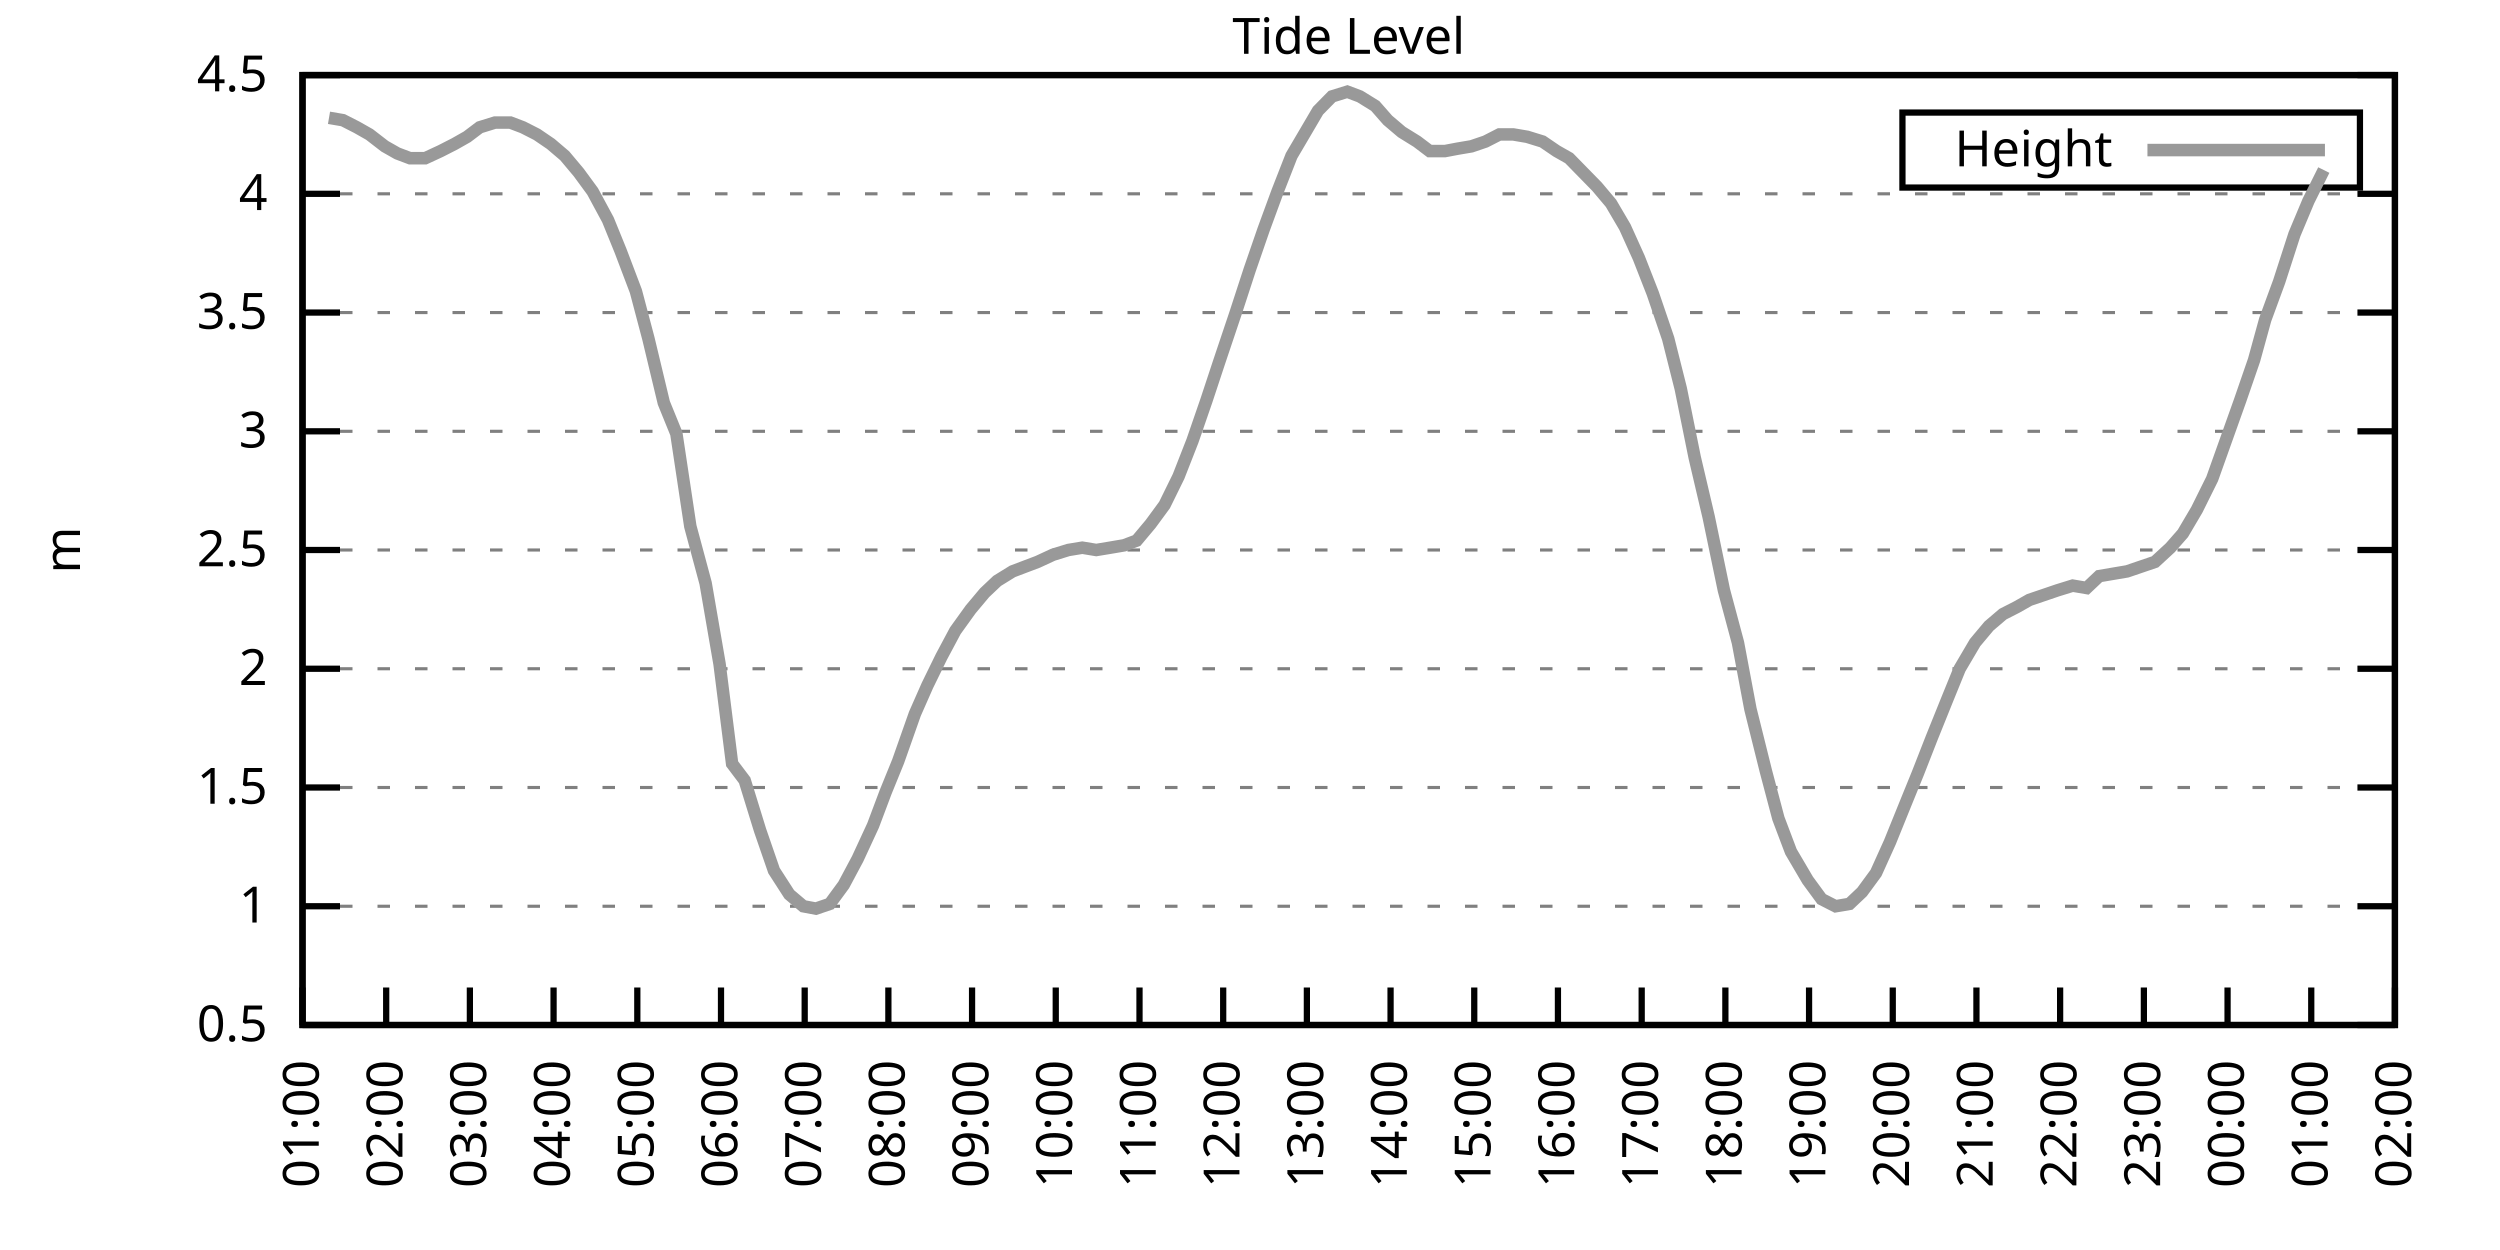
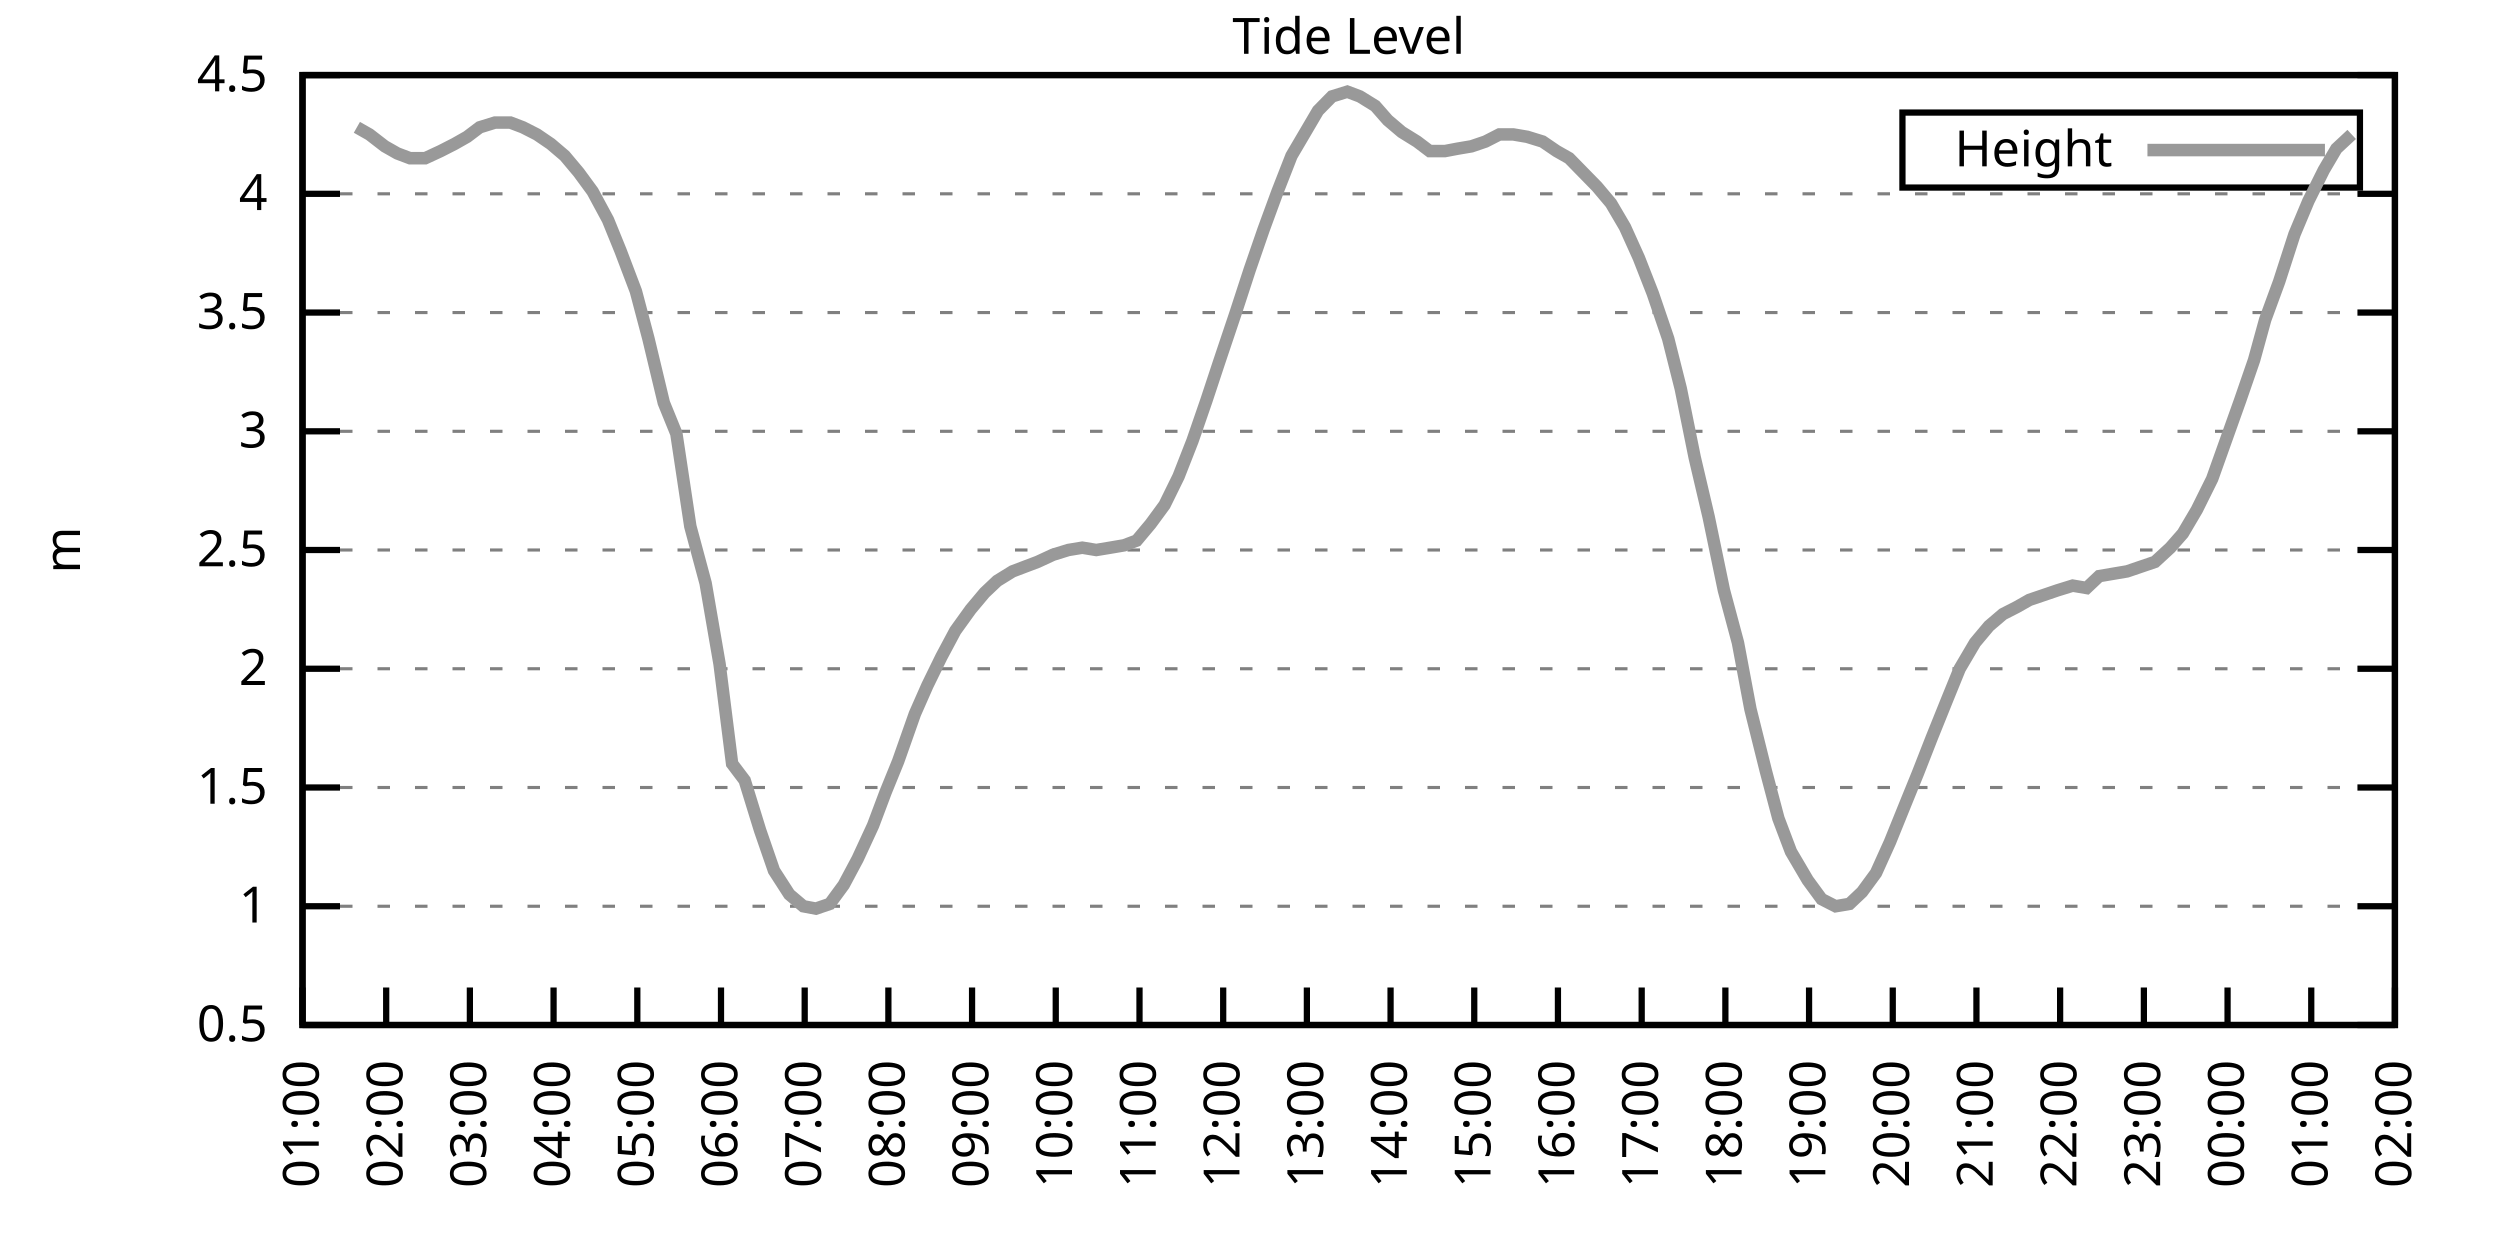
<svg xmlns="http://www.w3.org/2000/svg" xmlns:xlink="http://www.w3.org/1999/xlink" width="400" height="200" viewBox="0 0 400 200">
  <g id="gnuplot_canvas">
    <rect x="0" y="0" width="400" height="200" fill="none" />
    <defs>
      <circle id="gpDot" r="0.5" stroke-width="0.5" stroke="currentColor" />
      <path id="gpPt0" stroke-width="0.333" stroke="currentColor" d="M-1,0 h2 M0,-1 v2" />
      <path id="gpPt1" stroke-width="0.333" stroke="currentColor" d="M-1,-1 L1,1 M1,-1 L-1,1" />
      <path id="gpPt2" stroke-width="0.333" stroke="currentColor" d="M-1,0 L1,0 M0,-1 L0,1 M-1,-1 L1,1 M-1,1 L1,-1" />
      <rect id="gpPt3" stroke-width="0.333" stroke="currentColor" x="-1" y="-1" width="2" height="2" />
      <rect id="gpPt4" stroke-width="0.333" stroke="currentColor" fill="currentColor" x="-1" y="-1" width="2" height="2" />
      <circle id="gpPt5" stroke-width="0.333" stroke="currentColor" cx="0" cy="0" r="1" />
      <use xlink:href="#gpPt5" id="gpPt6" fill="currentColor" stroke="none" />
      <path id="gpPt7" stroke-width="0.333" stroke="currentColor" d="M0,-1.33 L-1.33,0.67 L1.33,0.67 z" />
      <use xlink:href="#gpPt7" id="gpPt8" fill="currentColor" stroke="none" />
      <use xlink:href="#gpPt7" id="gpPt9" stroke="currentColor" transform="rotate(180)" />
      <use xlink:href="#gpPt9" id="gpPt10" fill="currentColor" stroke="none" />
      <use xlink:href="#gpPt3" id="gpPt11" stroke="currentColor" transform="rotate(45)" />
      <use xlink:href="#gpPt11" id="gpPt12" fill="currentColor" stroke="none" />
      <path id="gpPt13" stroke-width="0.333" stroke="currentColor" d="M0,1.330 L1.265,0.411 L0.782,-1.067 L-0.782,-1.076 L-1.265,0.411 z" />
      <use xlink:href="#gpPt13" id="gpPt14" fill="currentColor" stroke="none" />
      <filter id="textbox" filterUnits="objectBoundingBox" x="0" y="0" height="1" width="1">
        <feFlood flood-color="white" flood-opacity="1" result="bgnd" />
        <feComposite in="SourceGraphic" in2="bgnd" operator="atop" />
      </filter>
      <filter id="greybox" filterUnits="objectBoundingBox" x="0" y="0" height="1" width="1">
        <feFlood flood-color="lightgrey" flood-opacity="1" result="grey" />
        <feComposite in="SourceGraphic" in2="grey" operator="atop" />
      </filter>
    </defs>
    <g fill="none" color="white" stroke="currentColor" stroke-width="1.00" stroke-linecap="butt" stroke-linejoin="miter">
</g>
    <g fill="none" color="black" stroke="currentColor" stroke-width="1.00" stroke-linecap="butt" stroke-linejoin="miter">
      <g stroke="none" shape-rendering="crispEdges">
        <polygon fill="rgb(255, 255, 255)" points="48.40,164.00 383.18,164.00 383.18,12.02 48.40,12.02 " />
      </g>
    </g>
    <g fill="none" color="black" stroke="currentColor" stroke-width="1.00" stroke-linecap="butt" stroke-linejoin="miter">
</g>
    <g fill="none" color="black" stroke="black" stroke-width="0.50" stroke-linecap="butt" stroke-linejoin="miter">
</g>
    <g fill="none" color="gray" stroke="currentColor" stroke-width="0.50" stroke-linecap="butt" stroke-linejoin="miter">
      <path stroke="gray" stroke-dasharray="2,4" class="gridline" d="M48.40,164.00 L383.19,164.00  " />
    </g>
    <g fill="none" color="gray" stroke="gray" stroke-width="1.00" stroke-linecap="butt" stroke-linejoin="miter">
</g>
    <g fill="none" color="black" stroke="currentColor" stroke-width="1.00" stroke-linecap="butt" stroke-linejoin="miter">
      <path stroke="black" d="M48.40,164.00 L54.40,164.00 M383.19,164.00 L377.19,164.00  " />
      <g transform="translate(42.80,166.60)" stroke="none" fill="black" font-family="Sans" font-size="8.00" text-anchor="end">
        <text>
          <tspan font-family="Sans"> 0.5</tspan>
        </text>
      </g>
    </g>
    <g fill="none" color="black" stroke="currentColor" stroke-width="1.00" stroke-linecap="butt" stroke-linejoin="miter">
</g>
    <g fill="none" color="black" stroke="black" stroke-width="0.50" stroke-linecap="butt" stroke-linejoin="miter">
</g>
    <g fill="none" color="gray" stroke="currentColor" stroke-width="0.50" stroke-linecap="butt" stroke-linejoin="miter">
      <path stroke="gray" stroke-dasharray="2,4" class="gridline" d="M48.40,145.00 L383.19,145.00  " />
    </g>
    <g fill="none" color="gray" stroke="gray" stroke-width="1.00" stroke-linecap="butt" stroke-linejoin="miter">
</g>
    <g fill="none" color="black" stroke="currentColor" stroke-width="1.00" stroke-linecap="butt" stroke-linejoin="miter">
      <path stroke="black" d="M48.40,145.00 L54.40,145.00 M383.19,145.00 L377.19,145.00  " />
      <g transform="translate(42.80,147.60)" stroke="none" fill="black" font-family="Sans" font-size="8.00" text-anchor="end">
        <text>
          <tspan font-family="Sans"> 1</tspan>
        </text>
      </g>
    </g>
    <g fill="none" color="black" stroke="currentColor" stroke-width="1.00" stroke-linecap="butt" stroke-linejoin="miter">
</g>
    <g fill="none" color="black" stroke="black" stroke-width="0.50" stroke-linecap="butt" stroke-linejoin="miter">
</g>
    <g fill="none" color="gray" stroke="currentColor" stroke-width="0.50" stroke-linecap="butt" stroke-linejoin="miter">
      <path stroke="gray" stroke-dasharray="2,4" class="gridline" d="M48.40,126.00 L383.19,126.00  " />
    </g>
    <g fill="none" color="gray" stroke="gray" stroke-width="1.00" stroke-linecap="butt" stroke-linejoin="miter">
</g>
    <g fill="none" color="black" stroke="currentColor" stroke-width="1.00" stroke-linecap="butt" stroke-linejoin="miter">
      <path stroke="black" d="M48.40,126.00 L54.40,126.00 M383.19,126.00 L377.19,126.00  " />
      <g transform="translate(42.80,128.60)" stroke="none" fill="black" font-family="Sans" font-size="8.00" text-anchor="end">
        <text>
          <tspan font-family="Sans"> 1.5</tspan>
        </text>
      </g>
    </g>
    <g fill="none" color="black" stroke="currentColor" stroke-width="1.00" stroke-linecap="butt" stroke-linejoin="miter">
</g>
    <g fill="none" color="black" stroke="black" stroke-width="0.50" stroke-linecap="butt" stroke-linejoin="miter">
</g>
    <g fill="none" color="gray" stroke="currentColor" stroke-width="0.50" stroke-linecap="butt" stroke-linejoin="miter">
      <path stroke="gray" stroke-dasharray="2,4" class="gridline" d="M48.40,107.00 L383.19,107.00  " />
    </g>
    <g fill="none" color="gray" stroke="gray" stroke-width="1.00" stroke-linecap="butt" stroke-linejoin="miter">
</g>
    <g fill="none" color="black" stroke="currentColor" stroke-width="1.00" stroke-linecap="butt" stroke-linejoin="miter">
      <path stroke="black" d="M48.40,107.00 L54.40,107.00 M383.19,107.00 L377.19,107.00  " />
      <g transform="translate(42.80,109.60)" stroke="none" fill="black" font-family="Sans" font-size="8.00" text-anchor="end">
        <text>
          <tspan font-family="Sans"> 2</tspan>
        </text>
      </g>
    </g>
    <g fill="none" color="black" stroke="currentColor" stroke-width="1.00" stroke-linecap="butt" stroke-linejoin="miter">
</g>
    <g fill="none" color="black" stroke="black" stroke-width="0.50" stroke-linecap="butt" stroke-linejoin="miter">
</g>
    <g fill="none" color="gray" stroke="currentColor" stroke-width="0.50" stroke-linecap="butt" stroke-linejoin="miter">
      <path stroke="gray" stroke-dasharray="2,4" class="gridline" d="M48.40,88.00 L383.19,88.00  " />
    </g>
    <g fill="none" color="gray" stroke="gray" stroke-width="1.00" stroke-linecap="butt" stroke-linejoin="miter">
</g>
    <g fill="none" color="black" stroke="currentColor" stroke-width="1.00" stroke-linecap="butt" stroke-linejoin="miter">
      <path stroke="black" d="M48.40,88.00 L54.40,88.00 M383.19,88.00 L377.19,88.00  " />
      <g transform="translate(42.80,90.60)" stroke="none" fill="black" font-family="Sans" font-size="8.00" text-anchor="end">
        <text>
          <tspan font-family="Sans"> 2.5</tspan>
        </text>
      </g>
    </g>
    <g fill="none" color="black" stroke="currentColor" stroke-width="1.00" stroke-linecap="butt" stroke-linejoin="miter">
</g>
    <g fill="none" color="black" stroke="black" stroke-width="0.50" stroke-linecap="butt" stroke-linejoin="miter">
</g>
    <g fill="none" color="gray" stroke="currentColor" stroke-width="0.50" stroke-linecap="butt" stroke-linejoin="miter">
      <path stroke="gray" stroke-dasharray="2,4" class="gridline" d="M48.40,69.01 L383.19,69.01  " />
    </g>
    <g fill="none" color="gray" stroke="gray" stroke-width="1.00" stroke-linecap="butt" stroke-linejoin="miter">
</g>
    <g fill="none" color="black" stroke="currentColor" stroke-width="1.00" stroke-linecap="butt" stroke-linejoin="miter">
      <path stroke="black" d="M48.40,69.01 L54.40,69.01 M383.19,69.01 L377.19,69.01  " />
      <g transform="translate(42.80,71.61)" stroke="none" fill="black" font-family="Sans" font-size="8.00" text-anchor="end">
        <text>
          <tspan font-family="Sans"> 3</tspan>
        </text>
      </g>
    </g>
    <g fill="none" color="black" stroke="currentColor" stroke-width="1.00" stroke-linecap="butt" stroke-linejoin="miter">
</g>
    <g fill="none" color="black" stroke="black" stroke-width="0.50" stroke-linecap="butt" stroke-linejoin="miter">
</g>
    <g fill="none" color="gray" stroke="currentColor" stroke-width="0.50" stroke-linecap="butt" stroke-linejoin="miter">
      <path stroke="gray" stroke-dasharray="2,4" class="gridline" d="M48.40,50.01 L383.19,50.01  " />
    </g>
    <g fill="none" color="gray" stroke="gray" stroke-width="1.00" stroke-linecap="butt" stroke-linejoin="miter">
</g>
    <g fill="none" color="black" stroke="currentColor" stroke-width="1.00" stroke-linecap="butt" stroke-linejoin="miter">
      <path stroke="black" d="M48.40,50.01 L54.40,50.01 M383.19,50.01 L377.19,50.01  " />
      <g transform="translate(42.80,52.61)" stroke="none" fill="black" font-family="Sans" font-size="8.00" text-anchor="end">
        <text>
          <tspan font-family="Sans"> 3.5</tspan>
        </text>
      </g>
    </g>
    <g fill="none" color="black" stroke="currentColor" stroke-width="1.00" stroke-linecap="butt" stroke-linejoin="miter">
</g>
    <g fill="none" color="black" stroke="black" stroke-width="0.50" stroke-linecap="butt" stroke-linejoin="miter">
</g>
    <g fill="none" color="gray" stroke="currentColor" stroke-width="0.50" stroke-linecap="butt" stroke-linejoin="miter">
      <path stroke="gray" stroke-dasharray="2,4" class="gridline" d="M48.40,31.01 L383.19,31.01  " />
    </g>
    <g fill="none" color="gray" stroke="gray" stroke-width="1.00" stroke-linecap="butt" stroke-linejoin="miter">
</g>
    <g fill="none" color="black" stroke="currentColor" stroke-width="1.00" stroke-linecap="butt" stroke-linejoin="miter">
      <path stroke="black" d="M48.40,31.01 L54.40,31.01 M383.19,31.01 L377.19,31.01  " />
      <g transform="translate(42.80,33.61)" stroke="none" fill="black" font-family="Sans" font-size="8.00" text-anchor="end">
        <text>
          <tspan font-family="Sans"> 4</tspan>
        </text>
      </g>
    </g>
    <g fill="none" color="black" stroke="currentColor" stroke-width="1.00" stroke-linecap="butt" stroke-linejoin="miter">
</g>
    <g fill="none" color="black" stroke="black" stroke-width="0.50" stroke-linecap="butt" stroke-linejoin="miter">
</g>
    <g fill="none" color="gray" stroke="currentColor" stroke-width="0.50" stroke-linecap="butt" stroke-linejoin="miter">
      <path stroke="gray" stroke-dasharray="2,4" class="gridline" d="M48.40,12.01 L383.19,12.01  " />
    </g>
    <g fill="none" color="gray" stroke="gray" stroke-width="1.00" stroke-linecap="butt" stroke-linejoin="miter">
</g>
    <g fill="none" color="black" stroke="currentColor" stroke-width="1.00" stroke-linecap="butt" stroke-linejoin="miter">
      <path stroke="black" d="M48.40,12.01 L54.40,12.01 M383.19,12.01 L377.19,12.01  " />
      <g transform="translate(42.80,14.61)" stroke="none" fill="black" font-family="Sans" font-size="8.00" text-anchor="end">
        <text>
          <tspan font-family="Sans"> 4.5</tspan>
        </text>
      </g>
    </g>
    <g fill="none" color="black" stroke="currentColor" stroke-width="1.00" stroke-linecap="butt" stroke-linejoin="miter">
      <path stroke="black" d="M48.40,164.00 L48.40,158.00  " />
      <g transform="translate(51.00,169.60) rotate(270.00)" stroke="none" fill="black" font-family="Sans" font-size="8.00" text-anchor="end">
        <text>
          <tspan font-family="Sans">01:00</tspan>
        </text>
      </g>
    </g>
    <g fill="none" color="black" stroke="currentColor" stroke-width="1.00" stroke-linecap="butt" stroke-linejoin="miter">
      <path stroke="black" d="M61.79,164.00 L61.79,158.00  " />
      <g transform="translate(64.39,169.60) rotate(270.00)" stroke="none" fill="black" font-family="Sans" font-size="8.00" text-anchor="end">
        <text>
          <tspan font-family="Sans">02:00</tspan>
        </text>
      </g>
    </g>
    <g fill="none" color="black" stroke="currentColor" stroke-width="1.00" stroke-linecap="butt" stroke-linejoin="miter">
      <path stroke="black" d="M75.18,164.00 L75.18,158.00  " />
      <g transform="translate(77.78,169.60) rotate(270.00)" stroke="none" fill="black" font-family="Sans" font-size="8.00" text-anchor="end">
        <text>
          <tspan font-family="Sans">03:00</tspan>
        </text>
      </g>
    </g>
    <g fill="none" color="black" stroke="currentColor" stroke-width="1.00" stroke-linecap="butt" stroke-linejoin="miter">
      <path stroke="black" d="M88.57,164.00 L88.57,158.00  " />
      <g transform="translate(91.17,169.60) rotate(270.00)" stroke="none" fill="black" font-family="Sans" font-size="8.00" text-anchor="end">
        <text>
          <tspan font-family="Sans">04:00</tspan>
        </text>
      </g>
    </g>
    <g fill="none" color="black" stroke="currentColor" stroke-width="1.00" stroke-linecap="butt" stroke-linejoin="miter">
      <path stroke="black" d="M101.97,164.00 L101.97,158.00  " />
      <g transform="translate(104.57,169.60) rotate(270.00)" stroke="none" fill="black" font-family="Sans" font-size="8.00" text-anchor="end">
        <text>
          <tspan font-family="Sans">05:00</tspan>
        </text>
      </g>
    </g>
    <g fill="none" color="black" stroke="currentColor" stroke-width="1.00" stroke-linecap="butt" stroke-linejoin="miter">
      <path stroke="black" d="M115.36,164.00 L115.36,158.00  " />
      <g transform="translate(117.96,169.60) rotate(270.00)" stroke="none" fill="black" font-family="Sans" font-size="8.00" text-anchor="end">
        <text>
          <tspan font-family="Sans">06:00</tspan>
        </text>
      </g>
    </g>
    <g fill="none" color="black" stroke="currentColor" stroke-width="1.00" stroke-linecap="butt" stroke-linejoin="miter">
      <path stroke="black" d="M128.75,164.00 L128.75,158.00  " />
      <g transform="translate(131.35,169.60) rotate(270.00)" stroke="none" fill="black" font-family="Sans" font-size="8.00" text-anchor="end">
        <text>
          <tspan font-family="Sans">07:00</tspan>
        </text>
      </g>
    </g>
    <g fill="none" color="black" stroke="currentColor" stroke-width="1.00" stroke-linecap="butt" stroke-linejoin="miter">
      <path stroke="black" d="M142.14,164.00 L142.14,158.00  " />
      <g transform="translate(144.74,169.60) rotate(270.00)" stroke="none" fill="black" font-family="Sans" font-size="8.00" text-anchor="end">
        <text>
          <tspan font-family="Sans">08:00</tspan>
        </text>
      </g>
    </g>
    <g fill="none" color="black" stroke="currentColor" stroke-width="1.00" stroke-linecap="butt" stroke-linejoin="miter">
      <path stroke="black" d="M155.53,164.00 L155.53,158.00  " />
      <g transform="translate(158.13,169.60) rotate(270.00)" stroke="none" fill="black" font-family="Sans" font-size="8.00" text-anchor="end">
        <text>
          <tspan font-family="Sans">09:00</tspan>
        </text>
      </g>
    </g>
    <g fill="none" color="black" stroke="currentColor" stroke-width="1.00" stroke-linecap="butt" stroke-linejoin="miter">
      <path stroke="black" d="M168.92,164.00 L168.92,158.00  " />
      <g transform="translate(171.52,169.60) rotate(270.00)" stroke="none" fill="black" font-family="Sans" font-size="8.00" text-anchor="end">
        <text>
          <tspan font-family="Sans">10:00</tspan>
        </text>
      </g>
    </g>
    <g fill="none" color="black" stroke="currentColor" stroke-width="1.00" stroke-linecap="butt" stroke-linejoin="miter">
      <path stroke="black" d="M182.32,164.00 L182.32,158.00  " />
      <g transform="translate(184.92,169.60) rotate(270.00)" stroke="none" fill="black" font-family="Sans" font-size="8.00" text-anchor="end">
        <text>
          <tspan font-family="Sans">11:00</tspan>
        </text>
      </g>
    </g>
    <g fill="none" color="black" stroke="currentColor" stroke-width="1.00" stroke-linecap="butt" stroke-linejoin="miter">
      <path stroke="black" d="M195.71,164.00 L195.71,158.00  " />
      <g transform="translate(198.31,169.60) rotate(270.00)" stroke="none" fill="black" font-family="Sans" font-size="8.00" text-anchor="end">
        <text>
          <tspan font-family="Sans">12:00</tspan>
        </text>
      </g>
    </g>
    <g fill="none" color="black" stroke="currentColor" stroke-width="1.00" stroke-linecap="butt" stroke-linejoin="miter">
      <path stroke="black" d="M209.10,164.00 L209.10,158.00  " />
      <g transform="translate(211.70,169.60) rotate(270.00)" stroke="none" fill="black" font-family="Sans" font-size="8.00" text-anchor="end">
        <text>
          <tspan font-family="Sans">13:00</tspan>
        </text>
      </g>
    </g>
    <g fill="none" color="black" stroke="currentColor" stroke-width="1.00" stroke-linecap="butt" stroke-linejoin="miter">
      <path stroke="black" d="M222.49,164.00 L222.49,158.00  " />
      <g transform="translate(225.09,169.60) rotate(270.00)" stroke="none" fill="black" font-family="Sans" font-size="8.00" text-anchor="end">
        <text>
          <tspan font-family="Sans">14:00</tspan>
        </text>
      </g>
    </g>
    <g fill="none" color="black" stroke="currentColor" stroke-width="1.00" stroke-linecap="butt" stroke-linejoin="miter">
      <path stroke="black" d="M235.88,164.00 L235.88,158.00  " />
      <g transform="translate(238.48,169.60) rotate(270.00)" stroke="none" fill="black" font-family="Sans" font-size="8.00" text-anchor="end">
        <text>
          <tspan font-family="Sans">15:00</tspan>
        </text>
      </g>
    </g>
    <g fill="none" color="black" stroke="currentColor" stroke-width="1.00" stroke-linecap="butt" stroke-linejoin="miter">
      <path stroke="black" d="M249.27,164.00 L249.27,158.00  " />
      <g transform="translate(251.87,169.60) rotate(270.00)" stroke="none" fill="black" font-family="Sans" font-size="8.00" text-anchor="end">
        <text>
          <tspan font-family="Sans">16:00</tspan>
        </text>
      </g>
    </g>
    <g fill="none" color="black" stroke="currentColor" stroke-width="1.00" stroke-linecap="butt" stroke-linejoin="miter">
      <path stroke="black" d="M262.67,164.00 L262.67,158.00  " />
      <g transform="translate(265.27,169.60) rotate(270.00)" stroke="none" fill="black" font-family="Sans" font-size="8.00" text-anchor="end">
        <text>
          <tspan font-family="Sans">17:00</tspan>
        </text>
      </g>
    </g>
    <g fill="none" color="black" stroke="currentColor" stroke-width="1.00" stroke-linecap="butt" stroke-linejoin="miter">
      <path stroke="black" d="M276.06,164.00 L276.06,158.00  " />
      <g transform="translate(278.66,169.60) rotate(270.00)" stroke="none" fill="black" font-family="Sans" font-size="8.00" text-anchor="end">
        <text>
          <tspan font-family="Sans">18:00</tspan>
        </text>
      </g>
    </g>
    <g fill="none" color="black" stroke="currentColor" stroke-width="1.00" stroke-linecap="butt" stroke-linejoin="miter">
      <path stroke="black" d="M289.45,164.00 L289.45,158.00  " />
      <g transform="translate(292.05,169.60) rotate(270.00)" stroke="none" fill="black" font-family="Sans" font-size="8.00" text-anchor="end">
        <text>
          <tspan font-family="Sans">19:00</tspan>
        </text>
      </g>
    </g>
    <g fill="none" color="black" stroke="currentColor" stroke-width="1.00" stroke-linecap="butt" stroke-linejoin="miter">
      <path stroke="black" d="M302.84,164.00 L302.84,158.00  " />
      <g transform="translate(305.44,169.60) rotate(270.00)" stroke="none" fill="black" font-family="Sans" font-size="8.00" text-anchor="end">
        <text>
          <tspan font-family="Sans">20:00</tspan>
        </text>
      </g>
    </g>
    <g fill="none" color="black" stroke="currentColor" stroke-width="1.00" stroke-linecap="butt" stroke-linejoin="miter">
      <path stroke="black" d="M316.23,164.00 L316.23,158.00  " />
      <g transform="translate(318.83,169.60) rotate(270.00)" stroke="none" fill="black" font-family="Sans" font-size="8.00" text-anchor="end">
        <text>
          <tspan font-family="Sans">21:00</tspan>
        </text>
      </g>
    </g>
    <g fill="none" color="black" stroke="currentColor" stroke-width="1.00" stroke-linecap="butt" stroke-linejoin="miter">
      <path stroke="black" d="M329.62,164.00 L329.62,158.00  " />
      <g transform="translate(332.22,169.60) rotate(270.00)" stroke="none" fill="black" font-family="Sans" font-size="8.00" text-anchor="end">
        <text>
          <tspan font-family="Sans">22:00</tspan>
        </text>
      </g>
    </g>
    <g fill="none" color="black" stroke="currentColor" stroke-width="1.00" stroke-linecap="butt" stroke-linejoin="miter">
      <path stroke="black" d="M343.02,164.00 L343.02,158.00  " />
      <g transform="translate(345.62,169.60) rotate(270.00)" stroke="none" fill="black" font-family="Sans" font-size="8.00" text-anchor="end">
        <text>
          <tspan font-family="Sans">23:00</tspan>
        </text>
      </g>
    </g>
    <g fill="none" color="black" stroke="currentColor" stroke-width="1.00" stroke-linecap="butt" stroke-linejoin="miter">
      <path stroke="black" d="M356.41,164.00 L356.41,158.00  " />
      <g transform="translate(359.01,169.60) rotate(270.00)" stroke="none" fill="black" font-family="Sans" font-size="8.00" text-anchor="end">
        <text>
          <tspan font-family="Sans">00:00</tspan>
        </text>
      </g>
    </g>
    <g fill="none" color="black" stroke="currentColor" stroke-width="1.00" stroke-linecap="butt" stroke-linejoin="miter">
      <path stroke="black" d="M369.80,164.00 L369.80,158.00  " />
      <g transform="translate(372.40,169.60) rotate(270.00)" stroke="none" fill="black" font-family="Sans" font-size="8.00" text-anchor="end">
        <text>
          <tspan font-family="Sans">01:00</tspan>
        </text>
      </g>
    </g>
    <g fill="none" color="black" stroke="currentColor" stroke-width="1.00" stroke-linecap="butt" stroke-linejoin="miter">
      <path stroke="black" d="M383.19,164.00 L383.19,158.00  " />
      <g transform="translate(385.79,169.60) rotate(270.00)" stroke="none" fill="black" font-family="Sans" font-size="8.00" text-anchor="end">
        <text>
          <tspan font-family="Sans">02:00</tspan>
        </text>
      </g>
    </g>
    <g fill="none" color="black" stroke="currentColor" stroke-width="1.00" stroke-linecap="butt" stroke-linejoin="miter">
</g>
    <g fill="none" color="black" stroke="currentColor" stroke-width="1.00" stroke-linecap="butt" stroke-linejoin="miter">
      <path stroke="black" d="M48.40,12.01 L48.40,164.00 L383.19,164.00 L383.19,12.01 L48.40,12.01 Z  " />
    </g>
    <g fill="none" color="black" stroke="currentColor" stroke-width="1.00" stroke-linecap="butt" stroke-linejoin="miter">
</g>
    <g fill="none" color="black" stroke="currentColor" stroke-width="1.00" stroke-linecap="butt" stroke-linejoin="miter">
      <path stroke="black" d="M304.39,30.01 L304.39,18.01 L377.59,18.01 L377.59,30.01 L304.39,30.01 Z  " />
    </g>
    <g id="Tide_level_plot_1">
      <g fill="none" color="white" stroke="black" stroke-width="2.00" stroke-linecap="butt" stroke-linejoin="miter">
</g>
      <g fill="none" color="black" stroke="currentColor" stroke-width="2.00" stroke-linecap="butt" stroke-linejoin="miter">
        <g transform="translate(337.99,26.61)" stroke="none" fill="black" font-family="Sans" font-size="8.00" text-anchor="end">
          <text>
            <tspan font-family="Sans">Height</tspan>
          </text>
        </g>
      </g>
      <g fill="none" color="black" stroke="currentColor" stroke-width="2.00" stroke-linecap="butt" stroke-linejoin="miter">
-         <path stroke="rgb(153, 153, 153)" d="M343.59,24.01 L371.99,24.01 M52.64,18.85 L54.87,19.23 L57.10,20.37 L59.11,21.51 L61.57,23.41 L63.58,24.55   L65.59,25.31 L68.04,25.31 L70.50,24.17 L72.73,23.03 L74.74,21.89 L76.75,20.37 L79.20,19.61 L81.66,19.61   L83.66,20.37 L85.90,21.51 L88.13,23.03 L90.36,24.93 L92.59,27.59 L94.82,30.63 L97.28,35.19 L99.29,40.13   L101.74,46.59 L103.75,54.19 L106.21,64.45 L108.22,69.39 L110.45,84.21 L112.90,93.32 L115.13,106.24 L117.14,122.20   L119.15,124.86 L121.61,132.84 L123.84,139.30 L126.29,143.10 L128.53,145.00 L130.54,145.38 L132.77,144.62 L135.00,141.58   L137.23,137.40 L139.69,132.08 L141.69,126.76 L143.70,121.82 L146.38,114.22 L148.39,109.66 L150.62,105.10 L152.85,100.92   L155.31,97.50 L157.54,94.84 L159.55,92.94 L162.01,91.42 L164.01,90.66 L166.02,89.90 L168.48,88.76 L170.93,88.00   L173.17,87.63 L175.40,88.00 L177.63,87.63 L179.86,87.25 L181.87,86.49 L184.10,83.83 L186.33,80.79 L188.57,76.23   L190.80,70.53 L193.03,64.07 L195.04,57.99 L197.72,50.01 L199.95,43.17 L202.18,36.71 L204.41,30.63 L206.64,24.93   L208.65,21.51 L210.88,17.71 L213.12,15.43 L215.57,14.67 L217.58,15.43 L220.04,16.95 L222.04,19.23 L224.28,21.13   L226.73,22.65 L228.74,24.17 L231.20,24.17 L233.20,23.79 L235.44,23.41 L237.67,22.65 L239.90,21.51 L242.13,21.51   L244.36,21.89 L246.82,22.65 L249.05,24.17 L251.06,25.31 L253.29,27.59 L255.52,29.87 L257.76,32.53 L259.99,36.33   L262.22,41.27 L264.45,46.97 L266.91,54.19 L268.92,62.17 L271.15,73.19 L273.38,82.69 L275.83,94.46 L278.07,102.82   L280.07,113.46 L282.53,123.34 L284.54,130.94 L286.55,136.26 L289.23,140.82 L291.46,143.86 L293.69,145.00 L295.92,144.62   L297.93,142.72 L300.16,139.68 L302.39,134.74 L304.85,128.66 L306.86,123.72 L309.09,118.02 L311.54,111.94 L313.55,107.00   L316.01,102.82 L318.24,100.16 L320.47,98.26 L322.70,97.12 L324.71,95.98 L326.95,95.22 L329.18,94.46 L331.63,93.70   L333.86,94.08 L335.87,92.18 L338.10,91.80 L340.34,91.42 L342.57,90.66 L344.80,89.90 L347.26,87.63 L349.26,85.35   L351.50,81.55 L353.95,76.61 L358.42,64.07 L360.65,57.61 L362.43,51.15 L364.66,45.07 L367.12,37.47 L369.35,32.15   L371.81,27.21  " />
+         <path stroke="rgb(153, 153, 153)" d="M343.59,24.01 L371.99,24.01 M57.10,20.37 L59.11,21.51 L61.57,23.41 L63.58,24.55 L65.59,25.31 L68.04,25.31   L70.50,24.17 L72.73,23.03 L74.74,21.89 L76.75,20.37 L79.20,19.61 L81.66,19.61 L83.66,20.37 L85.90,21.51   L88.13,23.03 L90.36,24.93 L92.59,27.59 L94.82,30.63 L97.28,35.19 L99.29,40.13 L101.74,46.59 L103.75,54.19   L106.21,64.45 L108.22,69.39 L110.45,84.21 L112.90,93.32 L115.13,106.24 L117.14,122.20 L119.15,124.86 L121.61,132.84   L123.84,139.30 L126.29,143.10 L128.53,145.00 L130.54,145.38 L132.77,144.62 L135.00,141.58 L137.23,137.40 L139.69,132.08   L141.69,126.76 L143.70,121.82 L146.38,114.22 L148.39,109.66 L150.62,105.10 L152.85,100.92 L155.31,97.50 L157.54,94.84   L159.55,92.94 L162.01,91.42 L164.01,90.66 L166.02,89.90 L168.48,88.76 L170.93,88.00 L173.17,87.63 L175.40,88.00   L177.63,87.63 L179.86,87.25 L181.87,86.49 L184.10,83.83 L186.33,80.79 L188.57,76.23 L190.80,70.53 L193.03,64.07   L195.04,57.99 L197.72,50.01 L199.95,43.17 L202.18,36.71 L204.41,30.63 L206.64,24.93 L208.65,21.51 L210.88,17.71   L213.12,15.43 L215.57,14.67 L217.58,15.43 L220.04,16.95 L222.04,19.23 L224.28,21.13 L226.73,22.65 L228.74,24.17   L231.20,24.17 L233.20,23.79 L235.44,23.41 L237.67,22.65 L239.90,21.51 L242.13,21.51 L244.36,21.89 L246.82,22.65   L249.05,24.17 L251.06,25.31 L253.29,27.59 L255.52,29.87 L257.76,32.53 L259.99,36.33 L262.22,41.27 L264.45,46.97   L266.91,54.19 L268.92,62.17 L271.15,73.19 L273.38,82.69 L275.83,94.46 L278.07,102.82 L280.07,113.46 L282.53,123.34   L284.54,130.94 L286.55,136.26 L289.23,140.82 L291.46,143.86 L293.69,145.00 L295.92,144.62 L297.93,142.72 L300.16,139.68   L302.39,134.74 L304.85,128.66 L306.86,123.72 L309.09,118.02 L311.54,111.94 L313.55,107.00 L316.01,102.82 L318.24,100.16   L320.47,98.26 L322.70,97.12 L324.71,95.98 L326.95,95.22 L329.18,94.46 L331.63,93.70 L333.86,94.08 L335.87,92.18   L338.10,91.80 L340.34,91.42 L342.57,90.66 L344.80,89.90 L347.26,87.63 L349.26,85.35 L351.50,81.55 L353.95,76.61   L358.42,64.07 L360.65,57.61 L362.43,51.15 L364.66,45.07 L367.12,37.47 L369.35,32.15 L371.81,27.21 L373.82,23.79   L376.27,21.51  " />
      </g>
    </g>
    <g fill="none" color="black" stroke="currentColor" stroke-width="2.00" stroke-linecap="butt" stroke-linejoin="miter">
</g>
    <g fill="none" color="black" stroke="black" stroke-width="1.00" stroke-linecap="butt" stroke-linejoin="miter">
</g>
    <g fill="none" color="black" stroke="currentColor" stroke-width="1.00" stroke-linecap="butt" stroke-linejoin="miter">
      <path stroke="black" d="M48.40,12.01 L48.40,164.00 L383.19,164.00 L383.19,12.01 L48.40,12.01 Z  " />
      <g transform="translate(12.80,88.01) rotate(270.00)" stroke="none" fill="black" font-family="Sans" font-size="8.00" text-anchor="middle">
        <text>
          <tspan font-family="Sans">m</tspan>
        </text>
      </g>
    </g>
    <g fill="none" color="black" stroke="currentColor" stroke-width="1.00" stroke-linecap="butt" stroke-linejoin="miter">
</g>
    <g fill="none" color="black" stroke="currentColor" stroke-width="1.00" stroke-linecap="butt" stroke-linejoin="miter">
      <g transform="translate(215.79,8.61)" stroke="none" fill="black" font-family="Sans" font-size="8.00" text-anchor="middle">
        <text>
          <tspan font-family="Sans">Tide Level</tspan>
        </text>
      </g>
    </g>
    <g fill="none" color="black" stroke="currentColor" stroke-width="1.00" stroke-linecap="butt" stroke-linejoin="miter">
</g>
  </g>
</svg>
